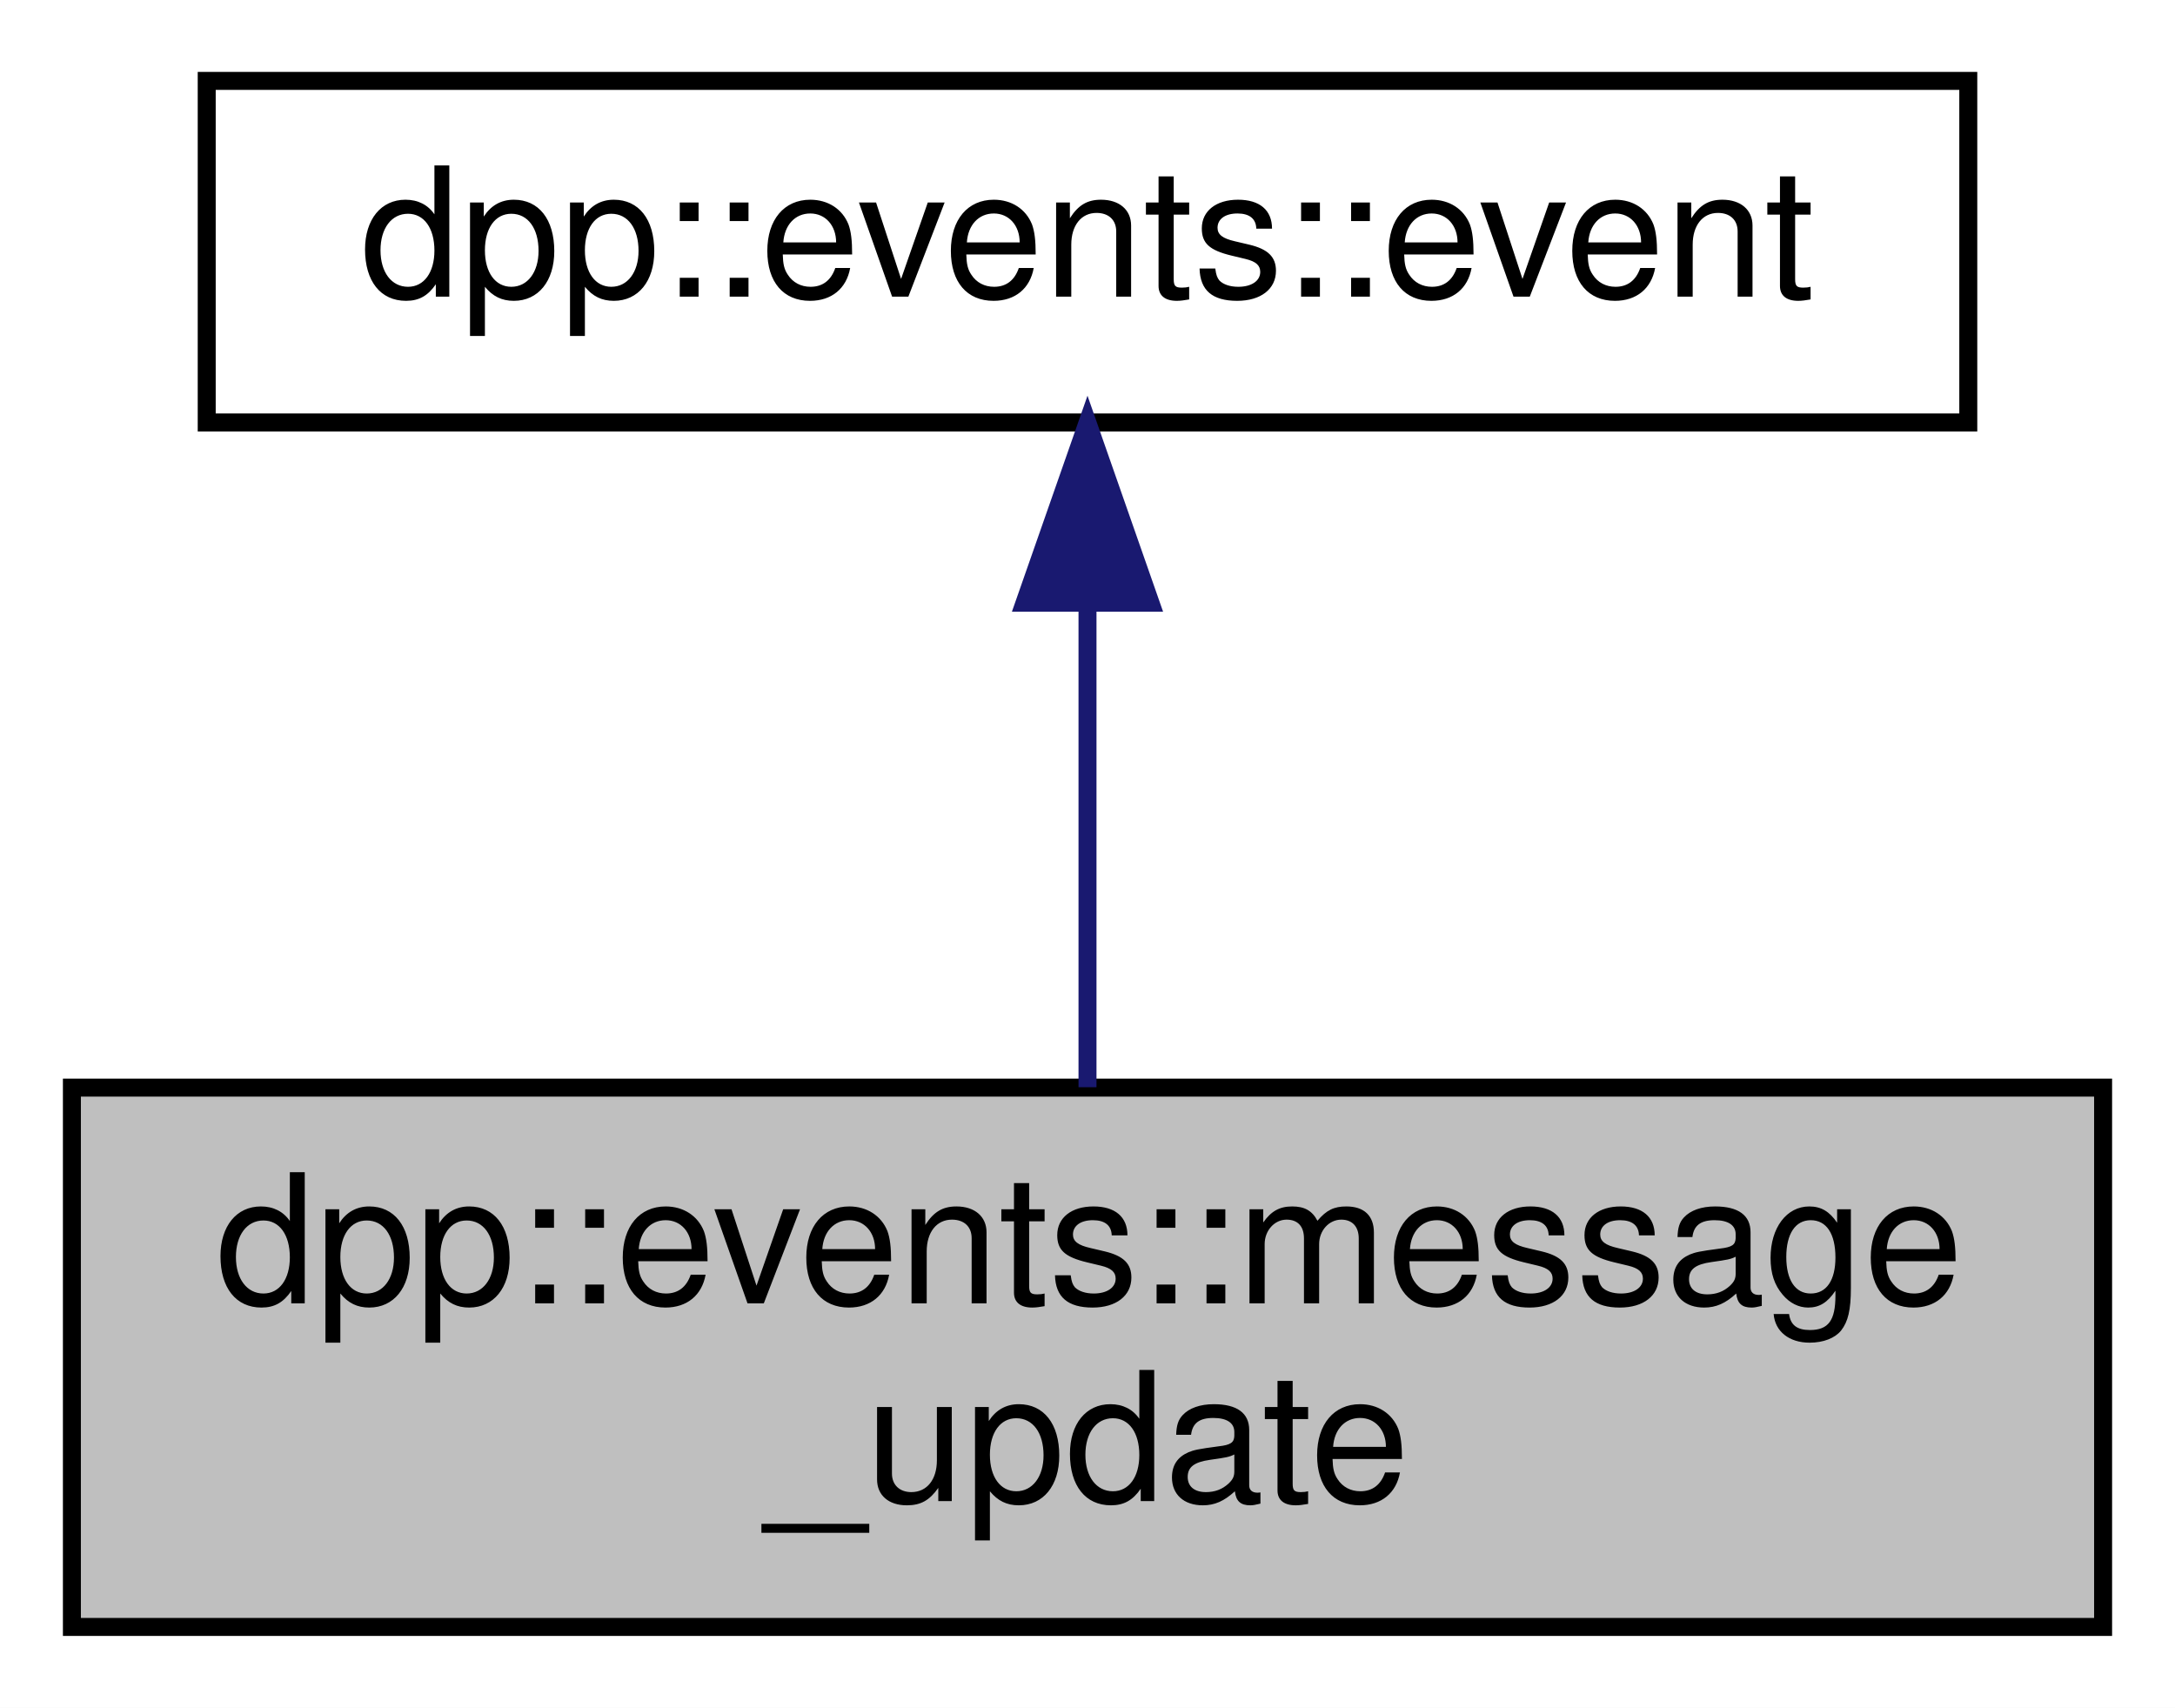
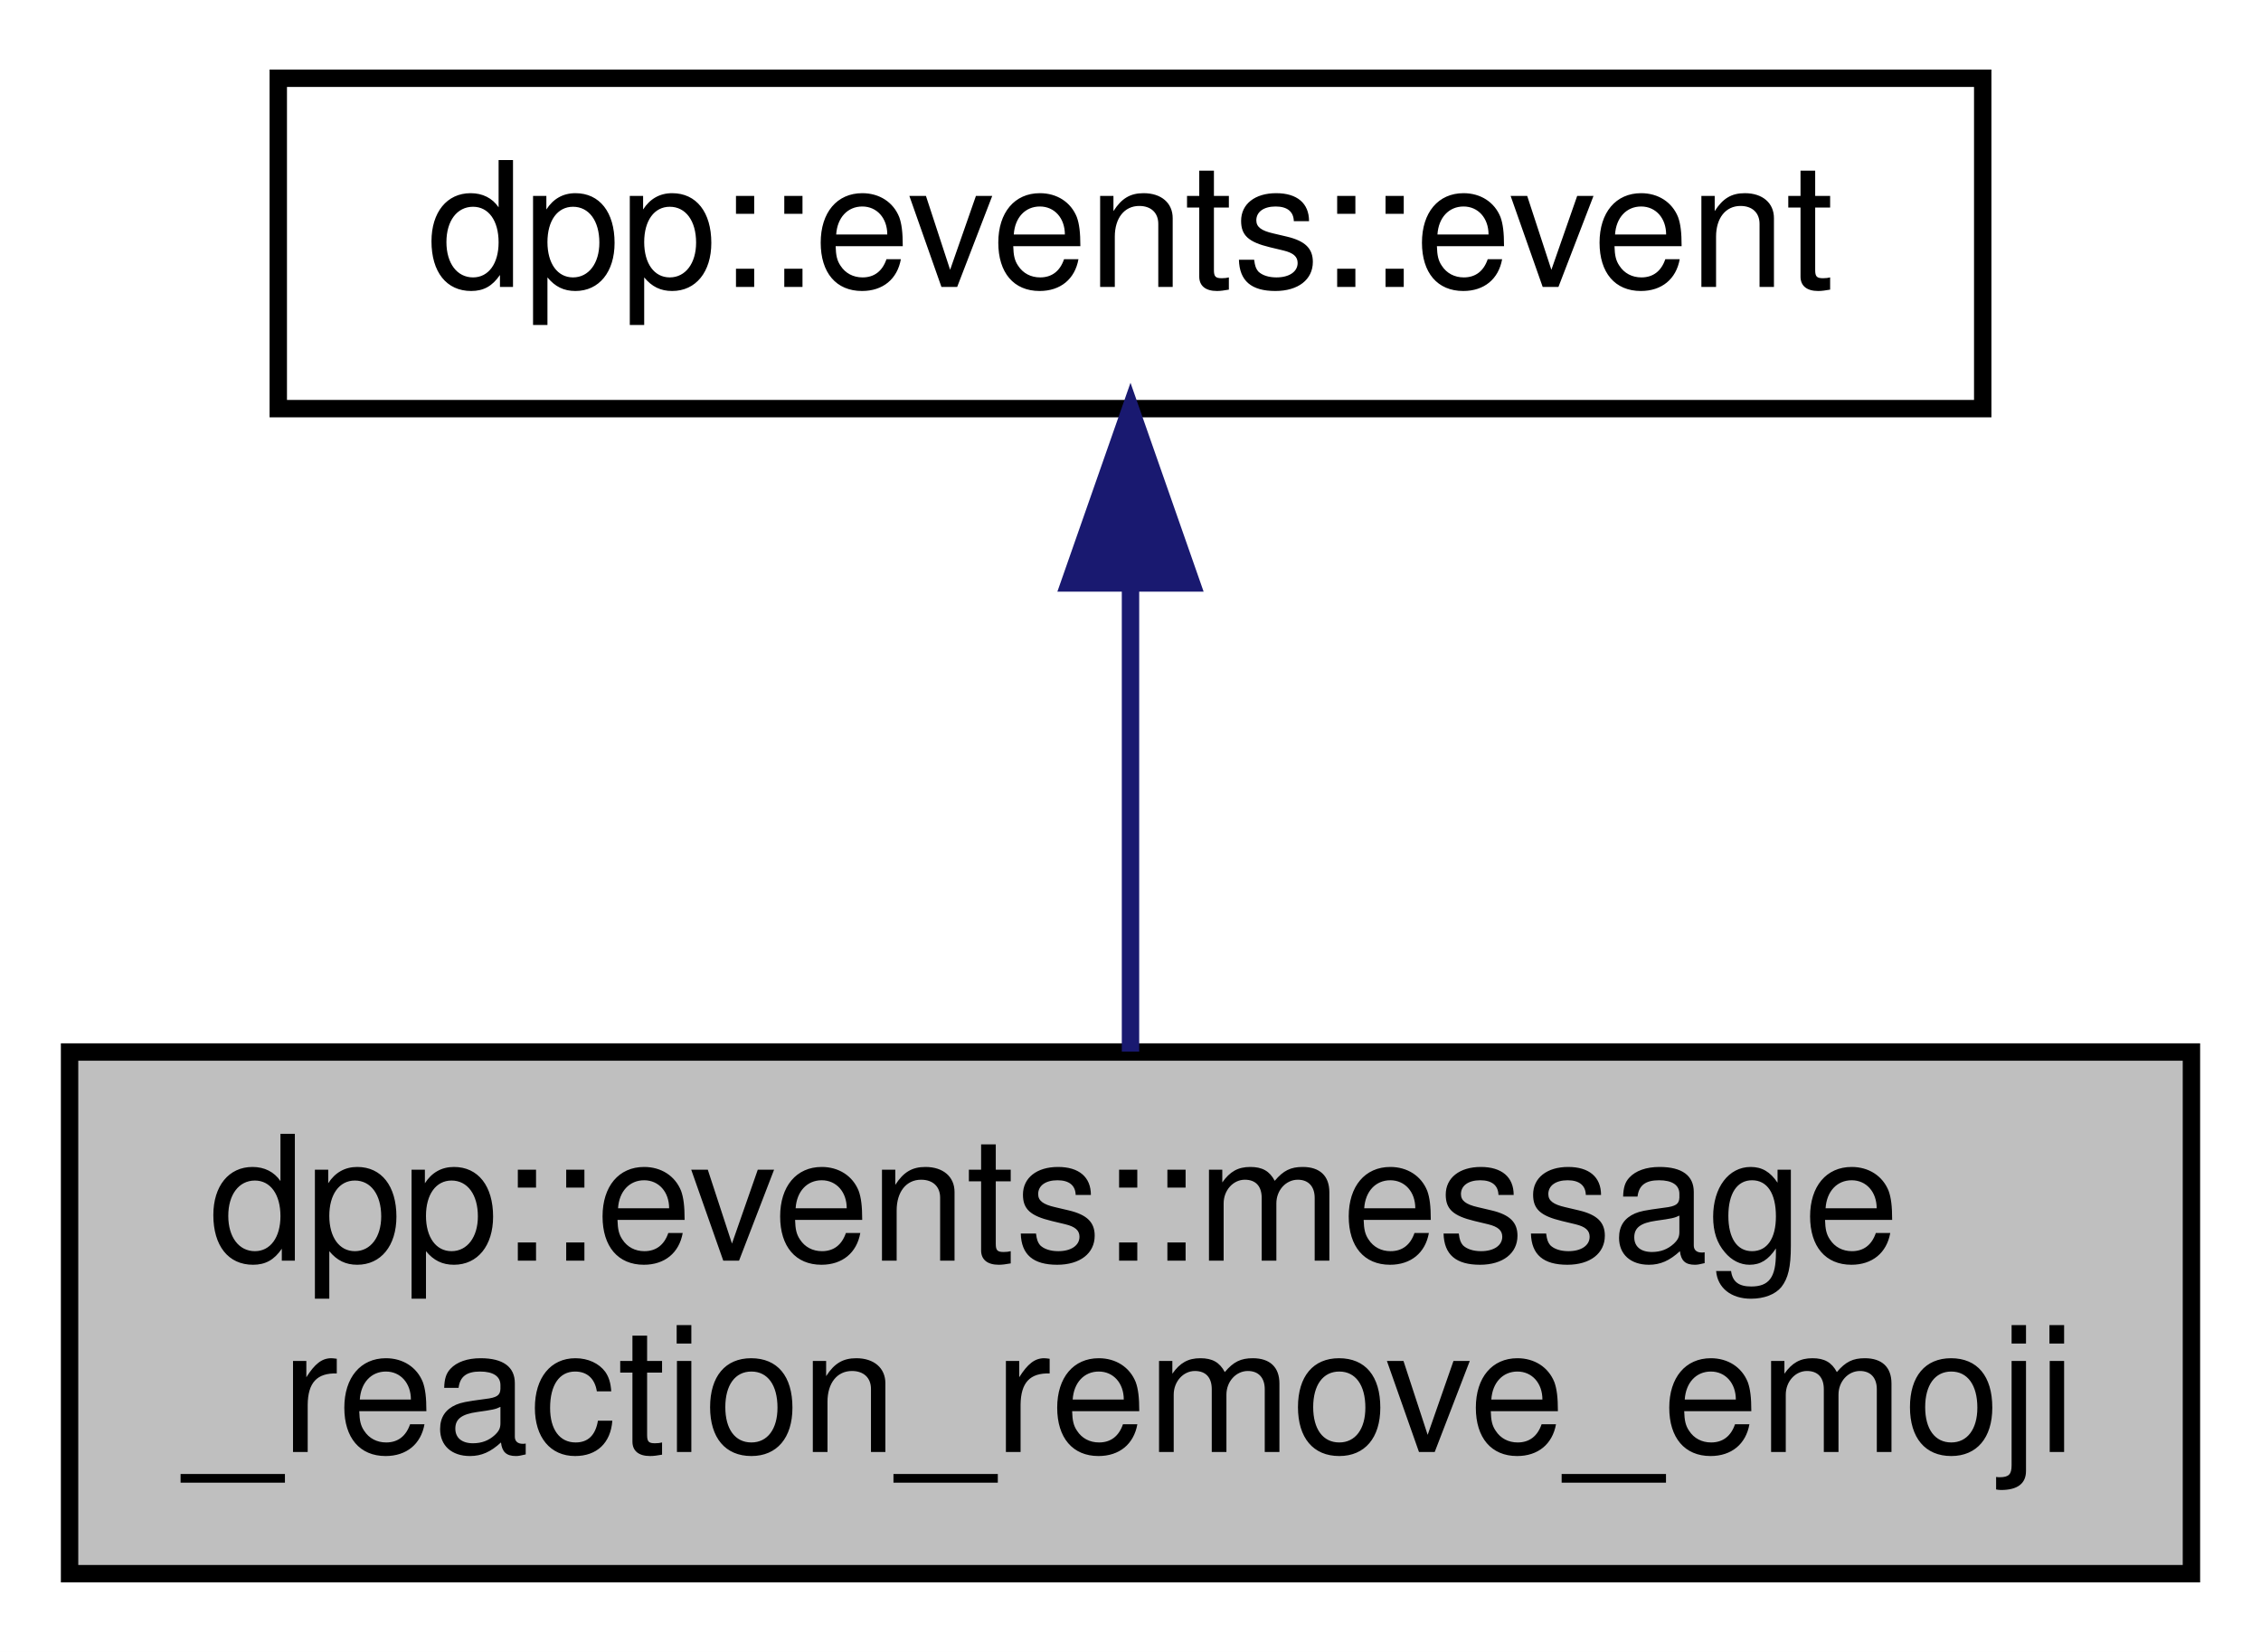
- <svg xmlns="http://www.w3.org/2000/svg" xmlns:xlink="http://www.w3.org/1999/xlink" width="121pt" height="95pt" viewBox="0.00 0.00 121.00 95.00">
+ <svg xmlns="http://www.w3.org/2000/svg" xmlns:xlink="http://www.w3.org/1999/xlink" width="130pt" height="95pt" viewBox="0.00 0.00 130.00 95.00">
  <g id="graph0" class="graph" transform="scale(1 1) rotate(0) translate(4 91)">
-     <polygon fill="white" stroke="none" points="-4,4 -4,-91 117,-91 117,4 -4,4" />
+     <polygon fill="white" stroke="none" points="-4,4 -4,-91 126,-91 126,4 -4,4" />
    <g id="node1" class="node">
-       <polygon fill="#bfbfbf" stroke="black" points="0,-0.5 0,-30.5 113,-30.5 113,-0.5 0,-0.5" />
+       <polygon fill="#bfbfbf" stroke="black" points="0,-0.5 0,-30.5 122,-30.5 122,-0.5 0,-0.5" />
      <text text-anchor="start" x="8" y="-18.5" font-family="Helvetica,sans-Serif" font-size="10.00">dpp::events::message</text>
-       <text text-anchor="middle" x="56.5" y="-7.5" font-family="Helvetica,sans-Serif" font-size="10.00">_update</text>
+       <text text-anchor="middle" x="61" y="-7.5" font-family="Helvetica,sans-Serif" font-size="10.00">_reaction_remove_emoji</text>
    </g>
    <g id="node2" class="node">
      <g id="a_node2">
-         <a xlink:href="a00084.html" target="_top" xlink:title="An event object represents an event handled internally, passed from the websocket e...">
-           <polygon fill="white" stroke="black" points="7.5,-67.5 7.5,-86.5 105.5,-86.5 105.5,-67.5 7.5,-67.5" />
-           <text text-anchor="middle" x="56.5" y="-74.5" font-family="Helvetica,sans-Serif" font-size="10.00">dpp::events::event</text>
+         <a xlink:href="a00086.html" target="_top" xlink:title="An event object represents an event handled internally, passed from the websocket e...">
+           <polygon fill="white" stroke="black" points="12,-67.5 12,-86.5 110,-86.5 110,-67.5 12,-67.5" />
+           <text text-anchor="middle" x="61" y="-74.5" font-family="Helvetica,sans-Serif" font-size="10.00">dpp::events::event</text>
        </a>
      </g>
    </g>
    <g id="edge1" class="edge">
-       <path fill="none" stroke="midnightblue" d="M56.5,-57.235C56.5,-48.586 56.5,-38.497 56.5,-30.523" />
-       <polygon fill="midnightblue" stroke="midnightblue" points="53,-57.475 56.5,-67.475 60,-57.475 53,-57.475" />
+       <path fill="none" stroke="midnightblue" d="M61,-57.235C61,-48.586 61,-38.497 61,-30.523" />
+       <polygon fill="midnightblue" stroke="midnightblue" points="57.5,-57.475 61,-67.475 64.5,-57.475 57.5,-57.475" />
    </g>
  </g>
</svg>
